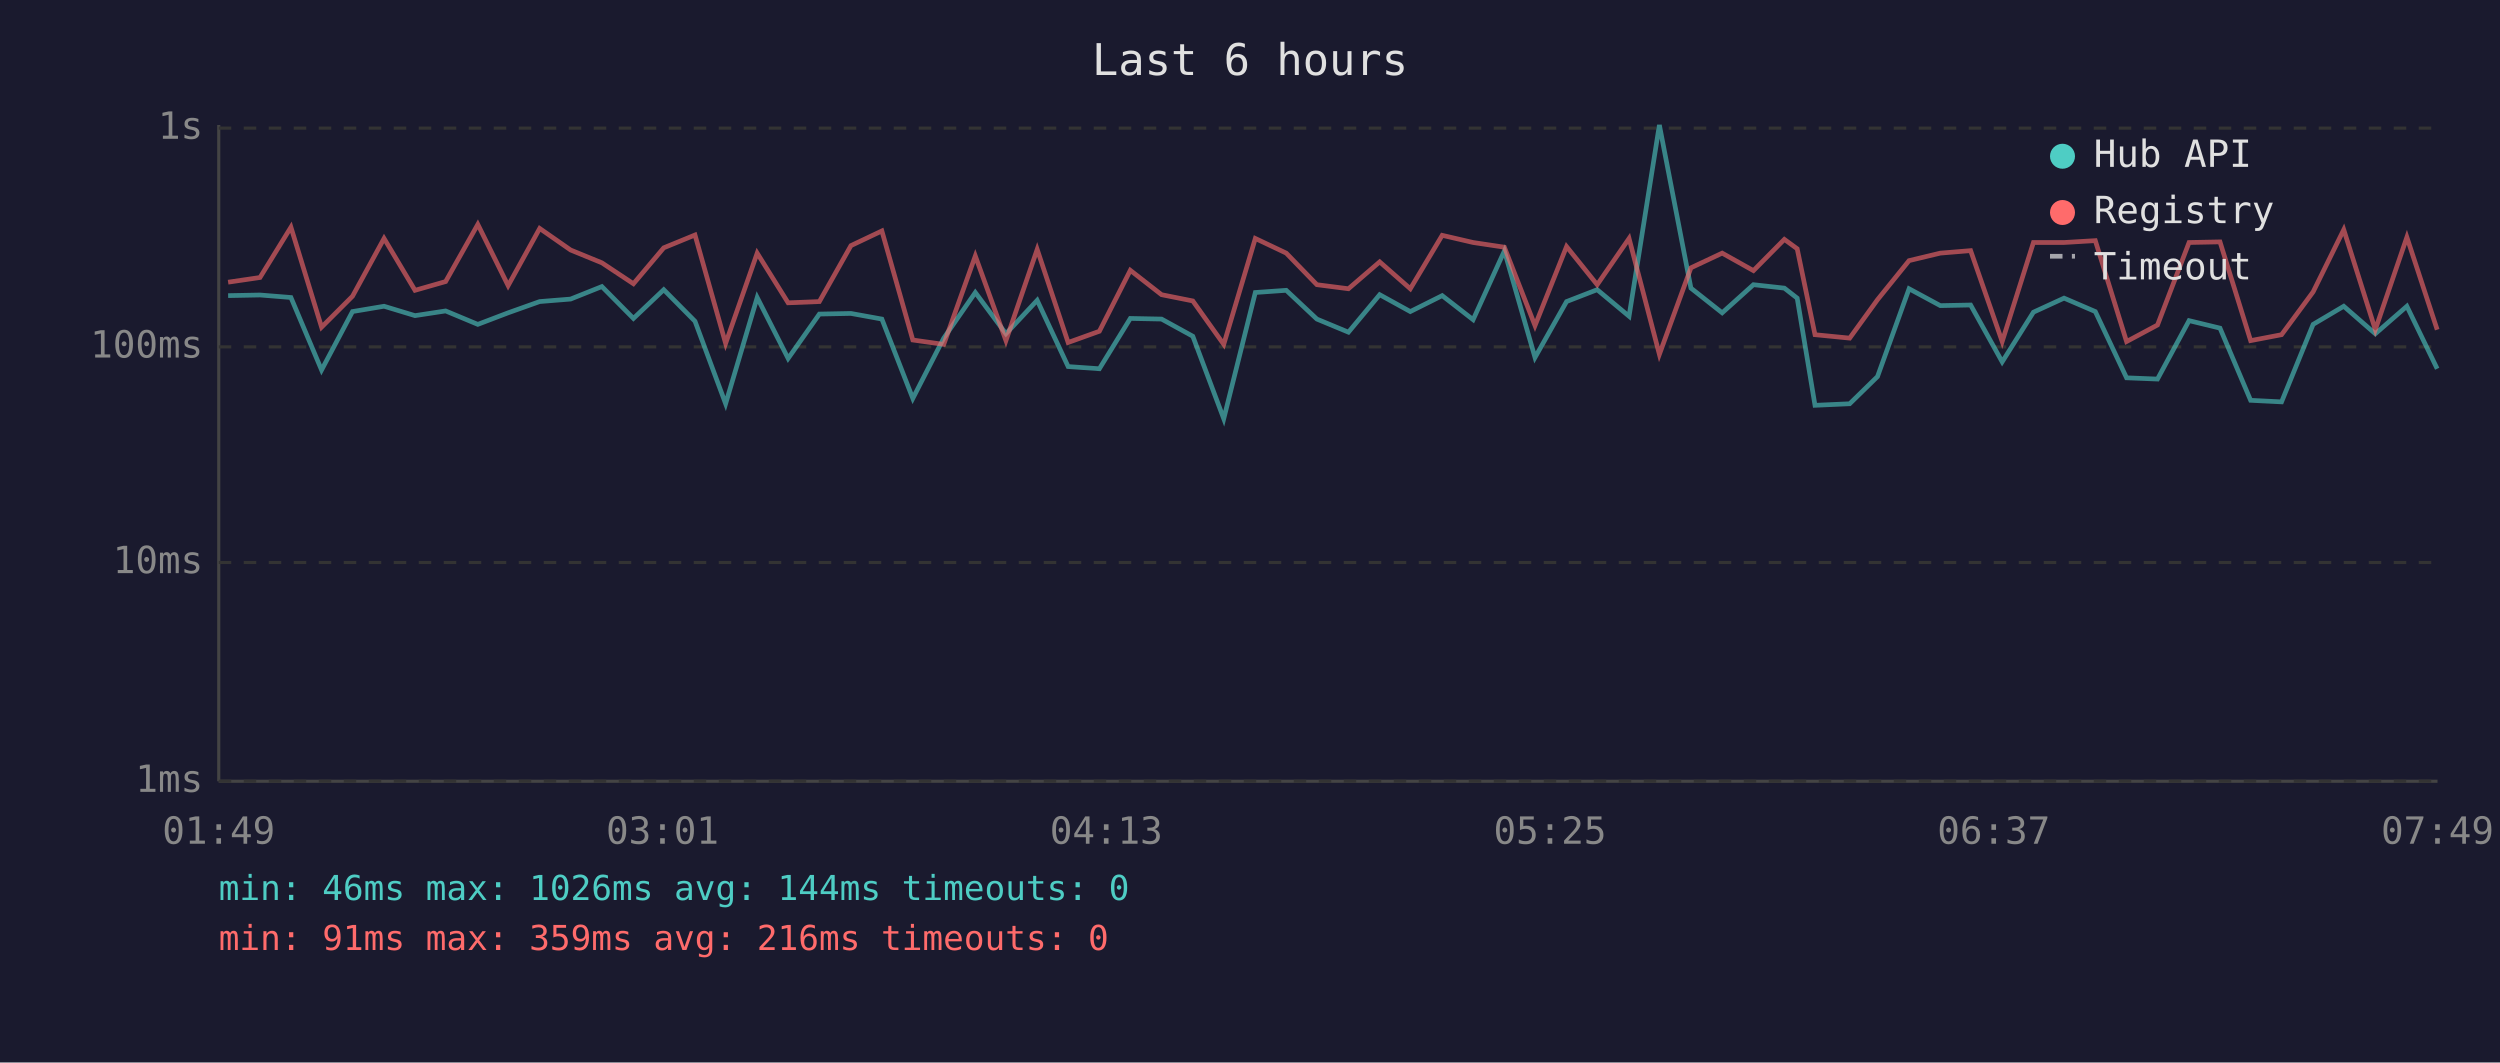
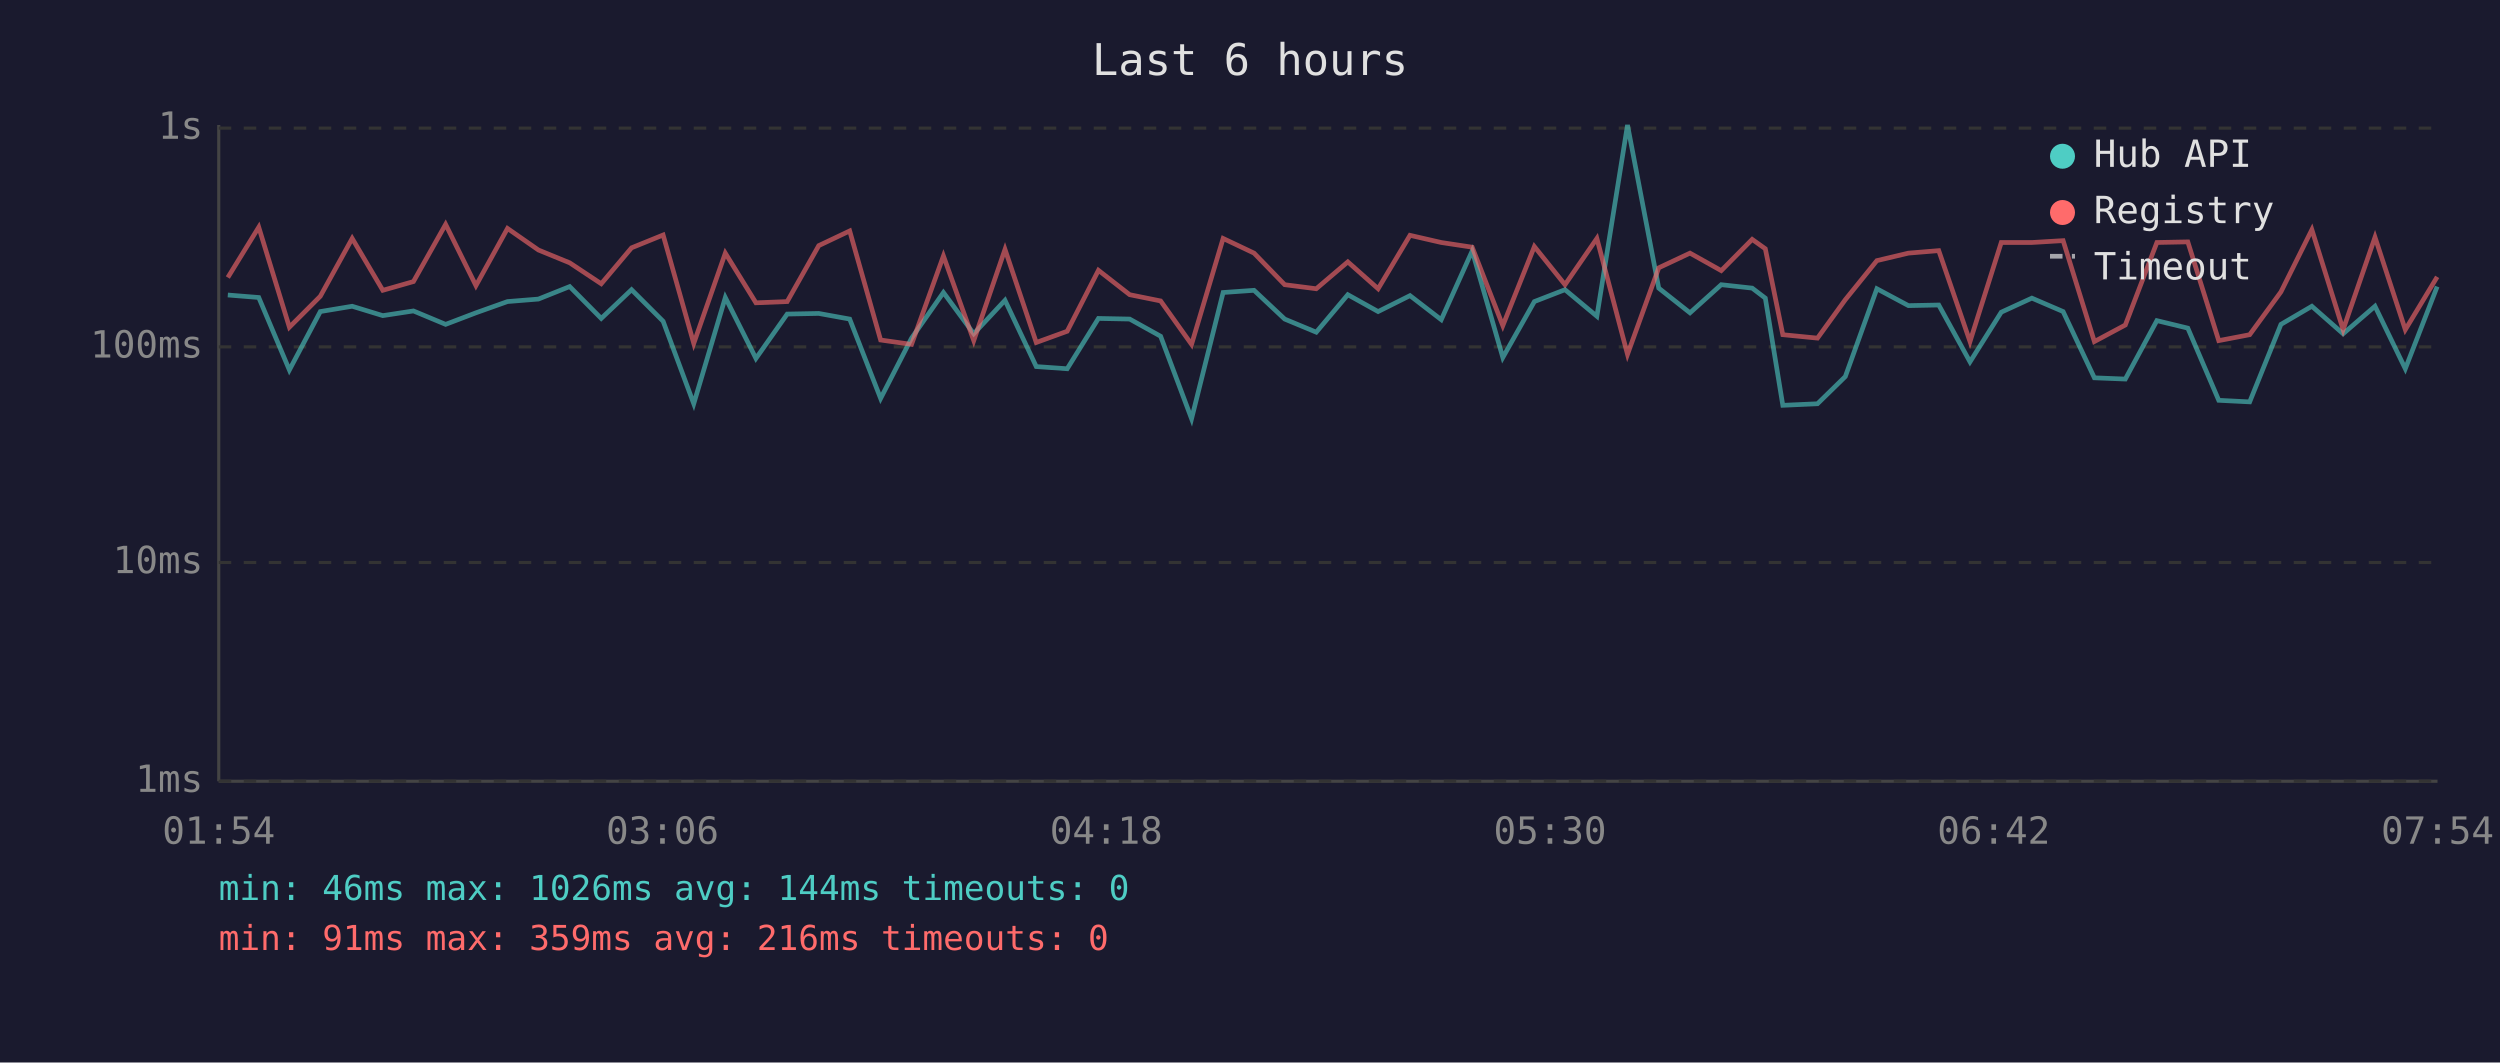
<svg xmlns="http://www.w3.org/2000/svg" viewBox="0 0 800 340" font-family="monospace" font-size="12">
  <rect width="800" height="340" fill="#1a1a2e" />
  <text x="400" y="24" fill="#e0e0e0" font-size="14" text-anchor="middle">Last 6 hours</text>
  <line x1="70" y1="40" x2="70" y2="250" stroke="#444" stroke-width="1" />
  <line x1="70" y1="250" x2="780" y2="250" stroke="#444" stroke-width="1" />
  <line x1="70" y1="250" x2="780" y2="250" stroke="#333" stroke-width="1" stroke-dasharray="4" />
  <text x="65" y="250" fill="#888" text-anchor="end" dominant-baseline="middle">1ms</text>
  <line x1="70" y1="180" x2="780" y2="180" stroke="#333" stroke-width="1" stroke-dasharray="4" />
  <text x="65" y="180" fill="#888" text-anchor="end" dominant-baseline="middle">10ms</text>
  <line x1="70" y1="111" x2="780" y2="111" stroke="#333" stroke-width="1" stroke-dasharray="4" />
  <text x="65" y="111" fill="#888" text-anchor="end" dominant-baseline="middle">100ms</text>
  <line x1="70" y1="41" x2="780" y2="41" stroke="#333" stroke-width="1" stroke-dasharray="4" />
  <text x="65" y="41" fill="#888" text-anchor="end" dominant-baseline="middle">1s</text>
-   <text x="70" y="270" fill="#888" text-anchor="middle">01:49</text>
-   <text x="212" y="270" fill="#888" text-anchor="middle">03:01</text>
-   <text x="354" y="270" fill="#888" text-anchor="middle">04:13</text>
-   <text x="496" y="270" fill="#888" text-anchor="middle">05:25</text>
-   <text x="638" y="270" fill="#888" text-anchor="middle">06:37</text>
-   <text x="780" y="270" fill="#888" text-anchor="middle">07:49</text>
-   <polyline points="73.0,94.6 83.2,94.4 93.1,95.2 102.9,118.4 112.8,99.7 122.9,98.0 132.8,101.0 142.6,99.5 152.9,103.8 162.6,100.1 172.7,96.5 182.6,95.7 192.6,91.7 202.7,101.9 212.4,92.7 222.4,102.8 232.2,129.2 242.3,95.2 252.2,114.7 262.2,100.5 272.3,100.3 282.2,102.1 292.1,127.5 302.0,108.2 312.1,93.6 321.9,106.8 331.9,96.1 341.8,117.3 351.8,118.0 361.7,101.9 371.7,102.1 381.7,107.6 391.6,134.0 401.7,93.6 411.6,92.9 421.4,102.1 431.5,106.3 441.5,94.3 451.3,99.7 461.5,94.6 471.4,102.3 481.4,80.3 491.2,114.4 501.3,96.5 511.1,92.7 521.3,101.2 531.0,40.0 541.1,92.2 551.1,100.1 561.1,91.1 571.0,92.2 575.1,95.4 580.8,129.7 591.9,129.2 600.8,120.5 610.9,92.4 620.9,97.8 630.6,97.6 640.7,115.8 650.7,99.9 660.5,95.4 670.5,99.7 680.5,120.9 690.4,121.3 700.5,102.6 710.4,105.0 720.2,128.1 730.1,128.6 740.2,103.8 750.0,98.0 760.1,106.8 770.2,98.0 779.9,118.0" fill="none" stroke="#4ecdc4" stroke-width="1.5" opacity="0.6" />
-   <polyline points="73.0,90.3 83.2,88.8 93.1,72.7 102.9,104.7 112.8,94.8 122.9,76.3 132.8,92.9 142.6,90.1 152.9,71.8 162.6,91.4 172.7,73.1 182.6,80.0 192.6,84.1 202.7,90.8 212.4,79.3 222.4,75.2 232.2,109.9 242.3,81.0 252.2,96.9 262.2,96.5 272.3,78.6 282.2,73.9 292.1,108.8 302.0,110.2 312.1,81.9 321.9,109.0 331.9,79.8 341.8,109.6 351.8,106.0 361.7,86.5 371.7,94.3 381.7,96.3 391.6,110.2 401.7,76.3 411.6,81.0 421.4,91.1 431.5,92.4 441.5,83.8 451.3,92.4 461.5,75.3 471.4,77.6 481.4,79.1 491.2,104.2 501.3,78.9 511.1,91.1 521.3,76.3 531.0,113.4 541.1,85.7 551.1,81.0 561.1,86.6 571.0,76.6 575.1,79.6 580.8,107.1 591.9,108.2 600.8,95.9 610.9,83.4 620.9,81.0 630.6,80.2 640.7,109.3 650.7,77.6 660.5,77.6 670.5,77.0 680.5,109.3 690.4,104.0 700.5,77.6 710.4,77.4 720.2,109.0 730.1,107.1 740.2,93.4 750.0,73.5 760.1,105.5 770.2,75.9 779.9,105.5" fill="none" stroke="#ff6b6b" stroke-width="1.5" opacity="0.6" />
+   <text x="70" y="270" fill="#888" text-anchor="middle">01:54</text>
+   <text x="212" y="270" fill="#888" text-anchor="middle">03:06</text>
+   <text x="354" y="270" fill="#888" text-anchor="middle">04:18</text>
+   <text x="496" y="270" fill="#888" text-anchor="middle">05:30</text>
+   <text x="638" y="270" fill="#888" text-anchor="middle">06:42</text>
+   <text x="780" y="270" fill="#888" text-anchor="middle">07:54</text>
+   <polyline points="72.9,94.4 82.8,95.2 92.6,118.4 102.5,99.7 112.7,98.0 122.5,101.0 132.3,99.5 142.6,103.8 152.3,100.1 162.4,96.5 172.3,95.7 182.3,91.7 192.4,101.9 202.1,92.7 212.2,102.8 222.0,129.2 232.1,95.2 241.9,114.7 251.9,100.5 262.0,100.3 271.9,102.1 281.8,127.5 291.7,108.2 301.9,93.6 311.6,106.8 321.6,96.1 331.6,117.3 341.5,118.0 351.5,101.9 361.5,102.1 371.4,107.6 381.3,134.0 391.4,93.6 401.3,92.9 411.1,102.1 421.2,106.3 431.3,94.3 441.0,99.7 451.2,94.6 461.2,102.3 471.1,80.3 480.9,114.4 491.0,96.5 500.8,92.7 511.0,101.2 520.8,40.0 530.8,92.2 540.8,100.1 550.8,91.1 560.7,92.2 564.9,95.4 570.5,129.7 581.6,129.2 590.5,120.5 600.6,92.4 610.7,97.8 620.4,97.6 630.4,115.8 640.4,99.9 650.2,95.4 660.2,99.7 670.2,120.9 680.1,121.3 690.2,102.6 700.1,105.0 710.0,128.1 719.9,128.6 729.9,103.8 739.8,98.0 749.8,106.8 760.0,98.0 769.7,118.0 779.9,91.7" fill="none" stroke="#4ecdc4" stroke-width="1.5" opacity="0.6" />
+   <polyline points="72.9,88.8 82.8,72.7 92.6,104.7 102.5,94.8 112.7,76.3 122.5,92.9 132.3,90.1 142.6,71.8 152.3,91.4 162.4,73.1 172.3,80.0 182.3,84.1 192.4,90.8 202.1,79.3 212.2,75.2 222.0,109.9 232.1,81.0 241.9,96.9 251.9,96.5 262.0,78.6 271.9,73.9 281.8,108.8 291.7,110.2 301.9,81.9 311.6,109.0 321.6,79.8 331.6,109.6 341.5,106.0 351.5,86.5 361.5,94.3 371.4,96.3 381.3,110.2 391.4,76.3 401.3,81.0 411.1,91.1 421.2,92.4 431.3,83.8 441.0,92.4 451.2,75.3 461.2,77.6 471.1,79.1 480.9,104.2 491.0,78.9 500.8,91.1 511.0,76.3 520.8,113.4 530.8,85.7 540.8,81.0 550.8,86.6 560.7,76.6 564.9,79.6 570.5,107.1 581.6,108.2 590.5,95.9 600.6,83.4 610.7,81.0 620.4,80.2 630.4,109.3 640.4,77.6 650.2,77.6 660.2,77.0 670.2,109.3 680.1,104.0 690.2,77.6 700.1,77.4 710.0,109.0 719.9,107.1 729.9,93.4 739.8,73.5 749.8,105.5 760.0,75.9 769.7,105.5 779.9,88.6" fill="none" stroke="#ff6b6b" stroke-width="1.5" opacity="0.6" />
  <circle cx="660" cy="50" r="4" fill="#4ecdc4" />
  <text x="670" y="50" fill="#e0e0e0" dominant-baseline="middle">Hub API</text>
  <circle cx="660" cy="68" r="4" fill="#ff6b6b" />
  <text x="670" y="68" fill="#e0e0e0" dominant-baseline="middle">Registry</text>
  <line x1="656" y1="82" x2="664" y2="82" stroke="#e0e0e0" stroke-width="1.5" stroke-dasharray="4,3" opacity="0.7" />
  <text x="670" y="86" fill="#e0e0e0" dominant-baseline="middle">Timeout</text>
  <text x="70" y="288" fill="#4ecdc4" font-size="11">min: 46ms  max: 1026ms  avg: 144ms  timeouts: 0</text>
  <text x="70" y="304" fill="#ff6b6b" font-size="11">min: 91ms  max: 359ms  avg: 216ms  timeouts: 0</text>
</svg>
